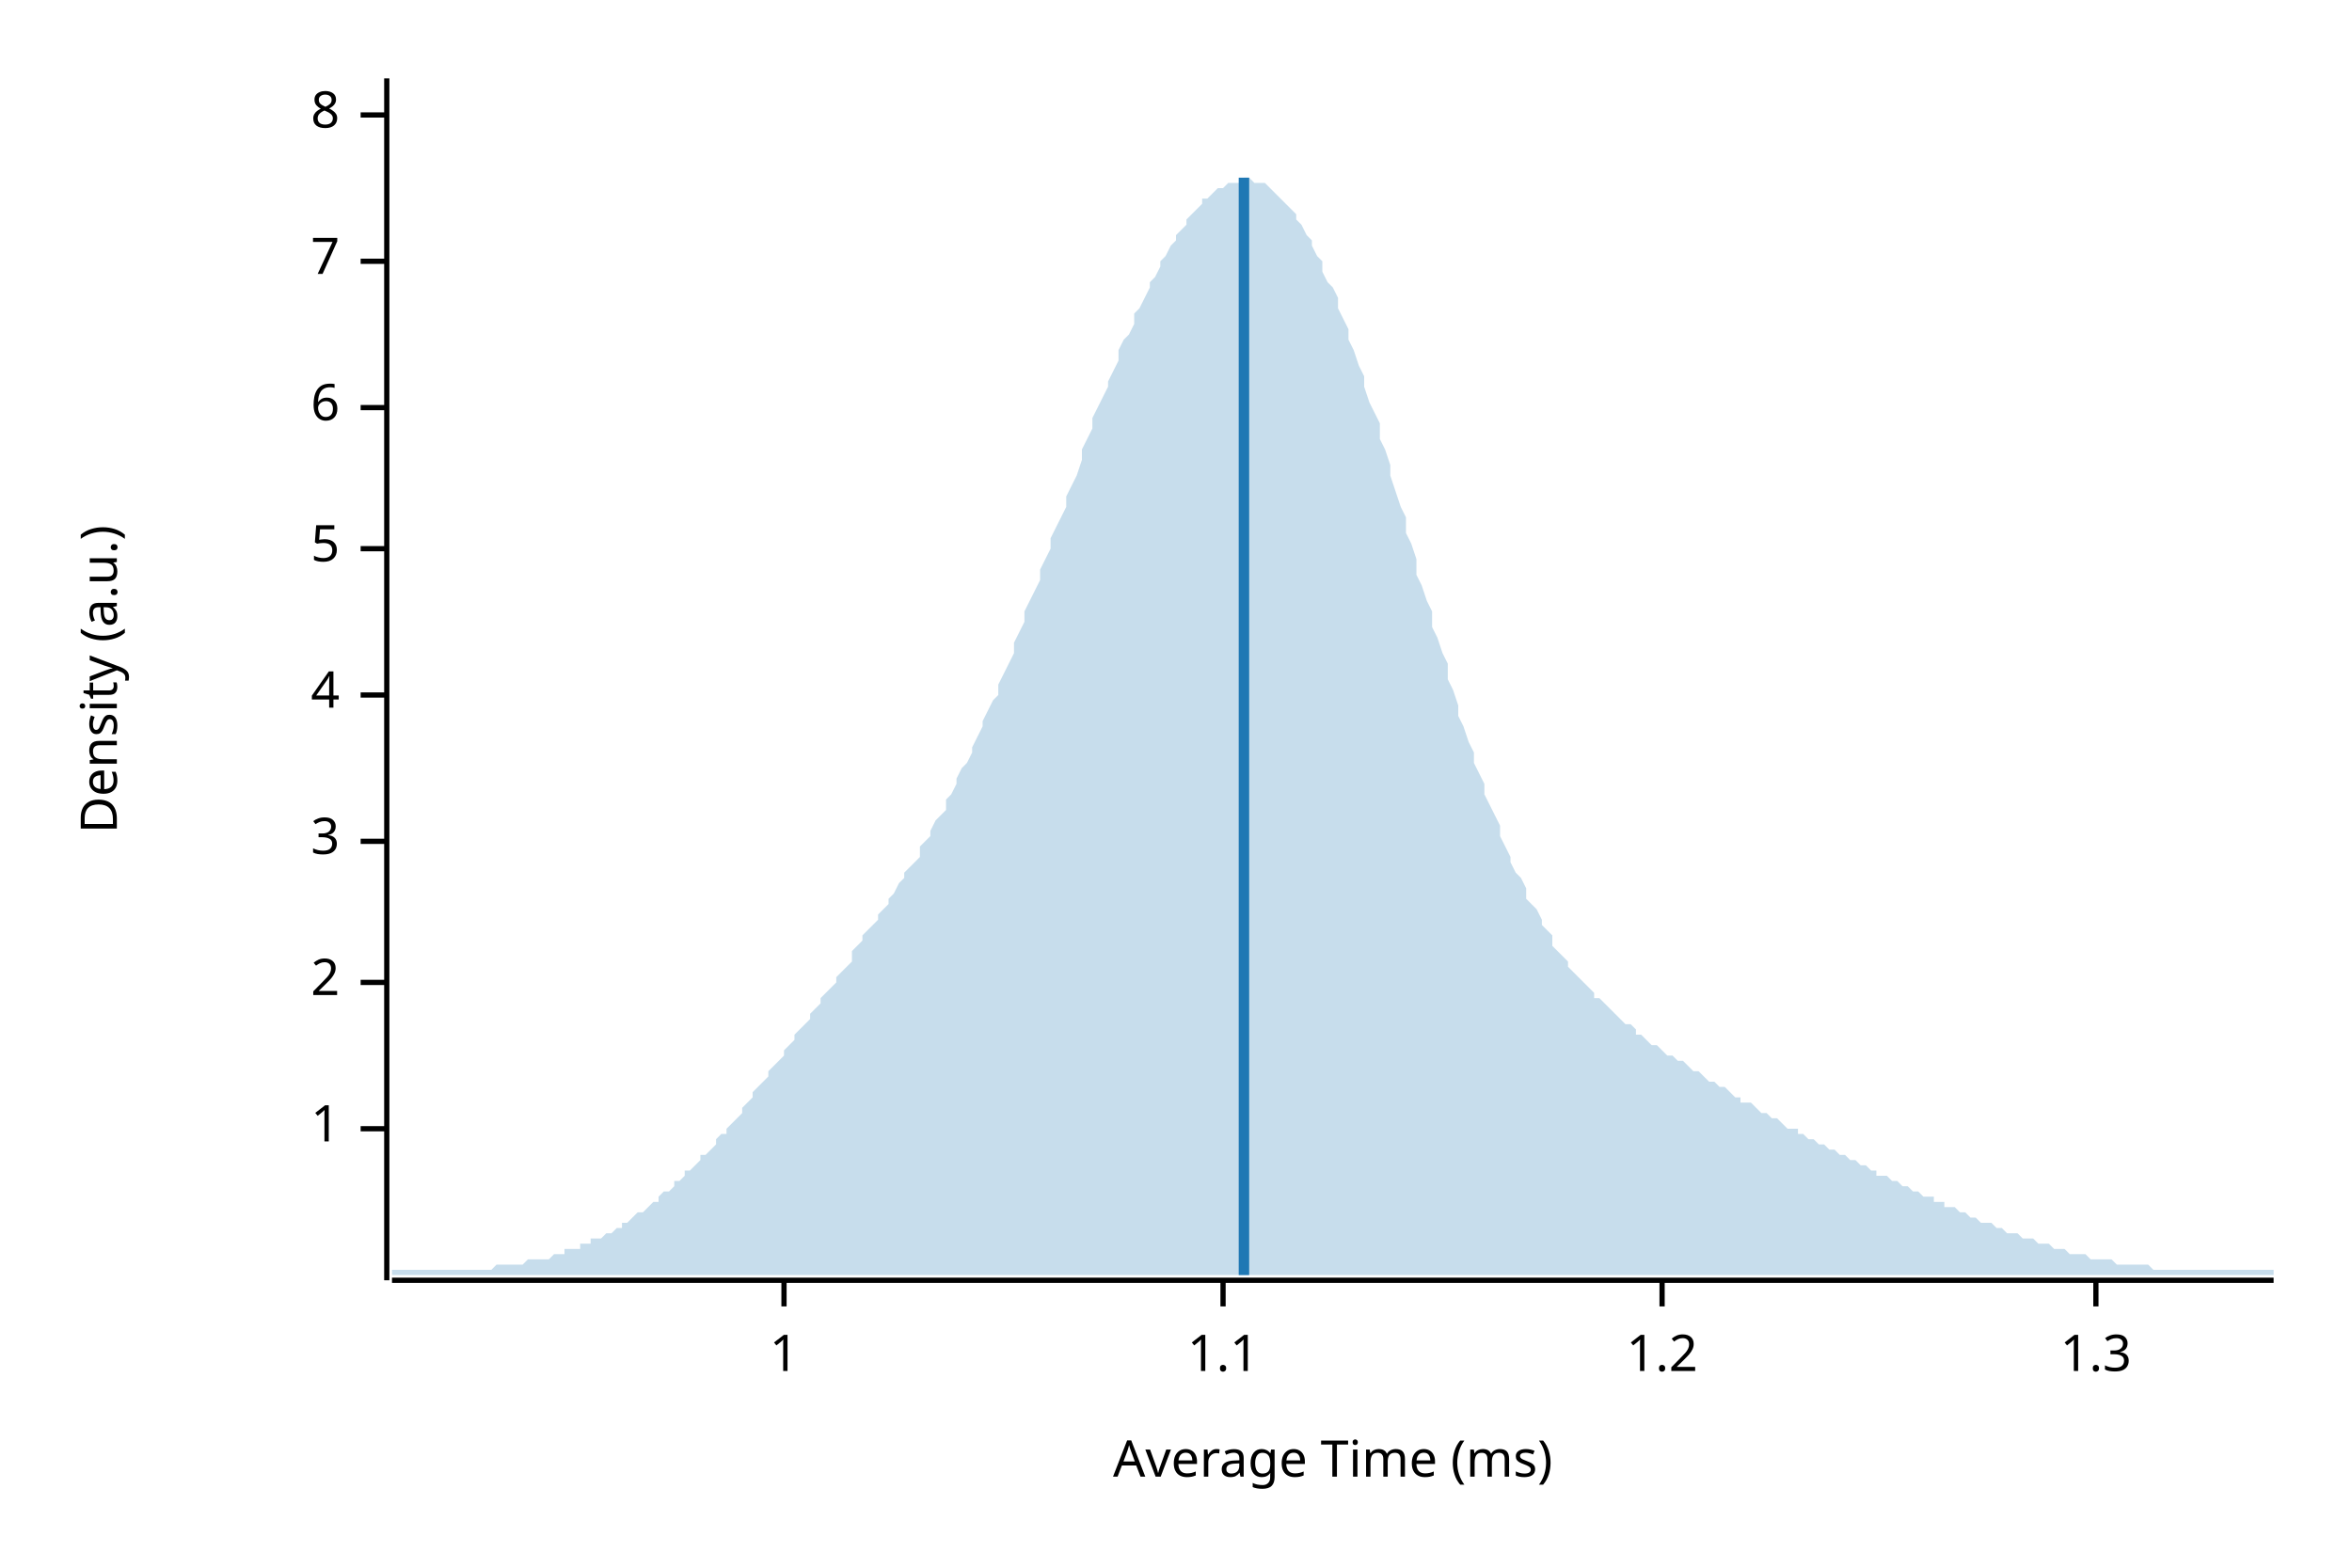
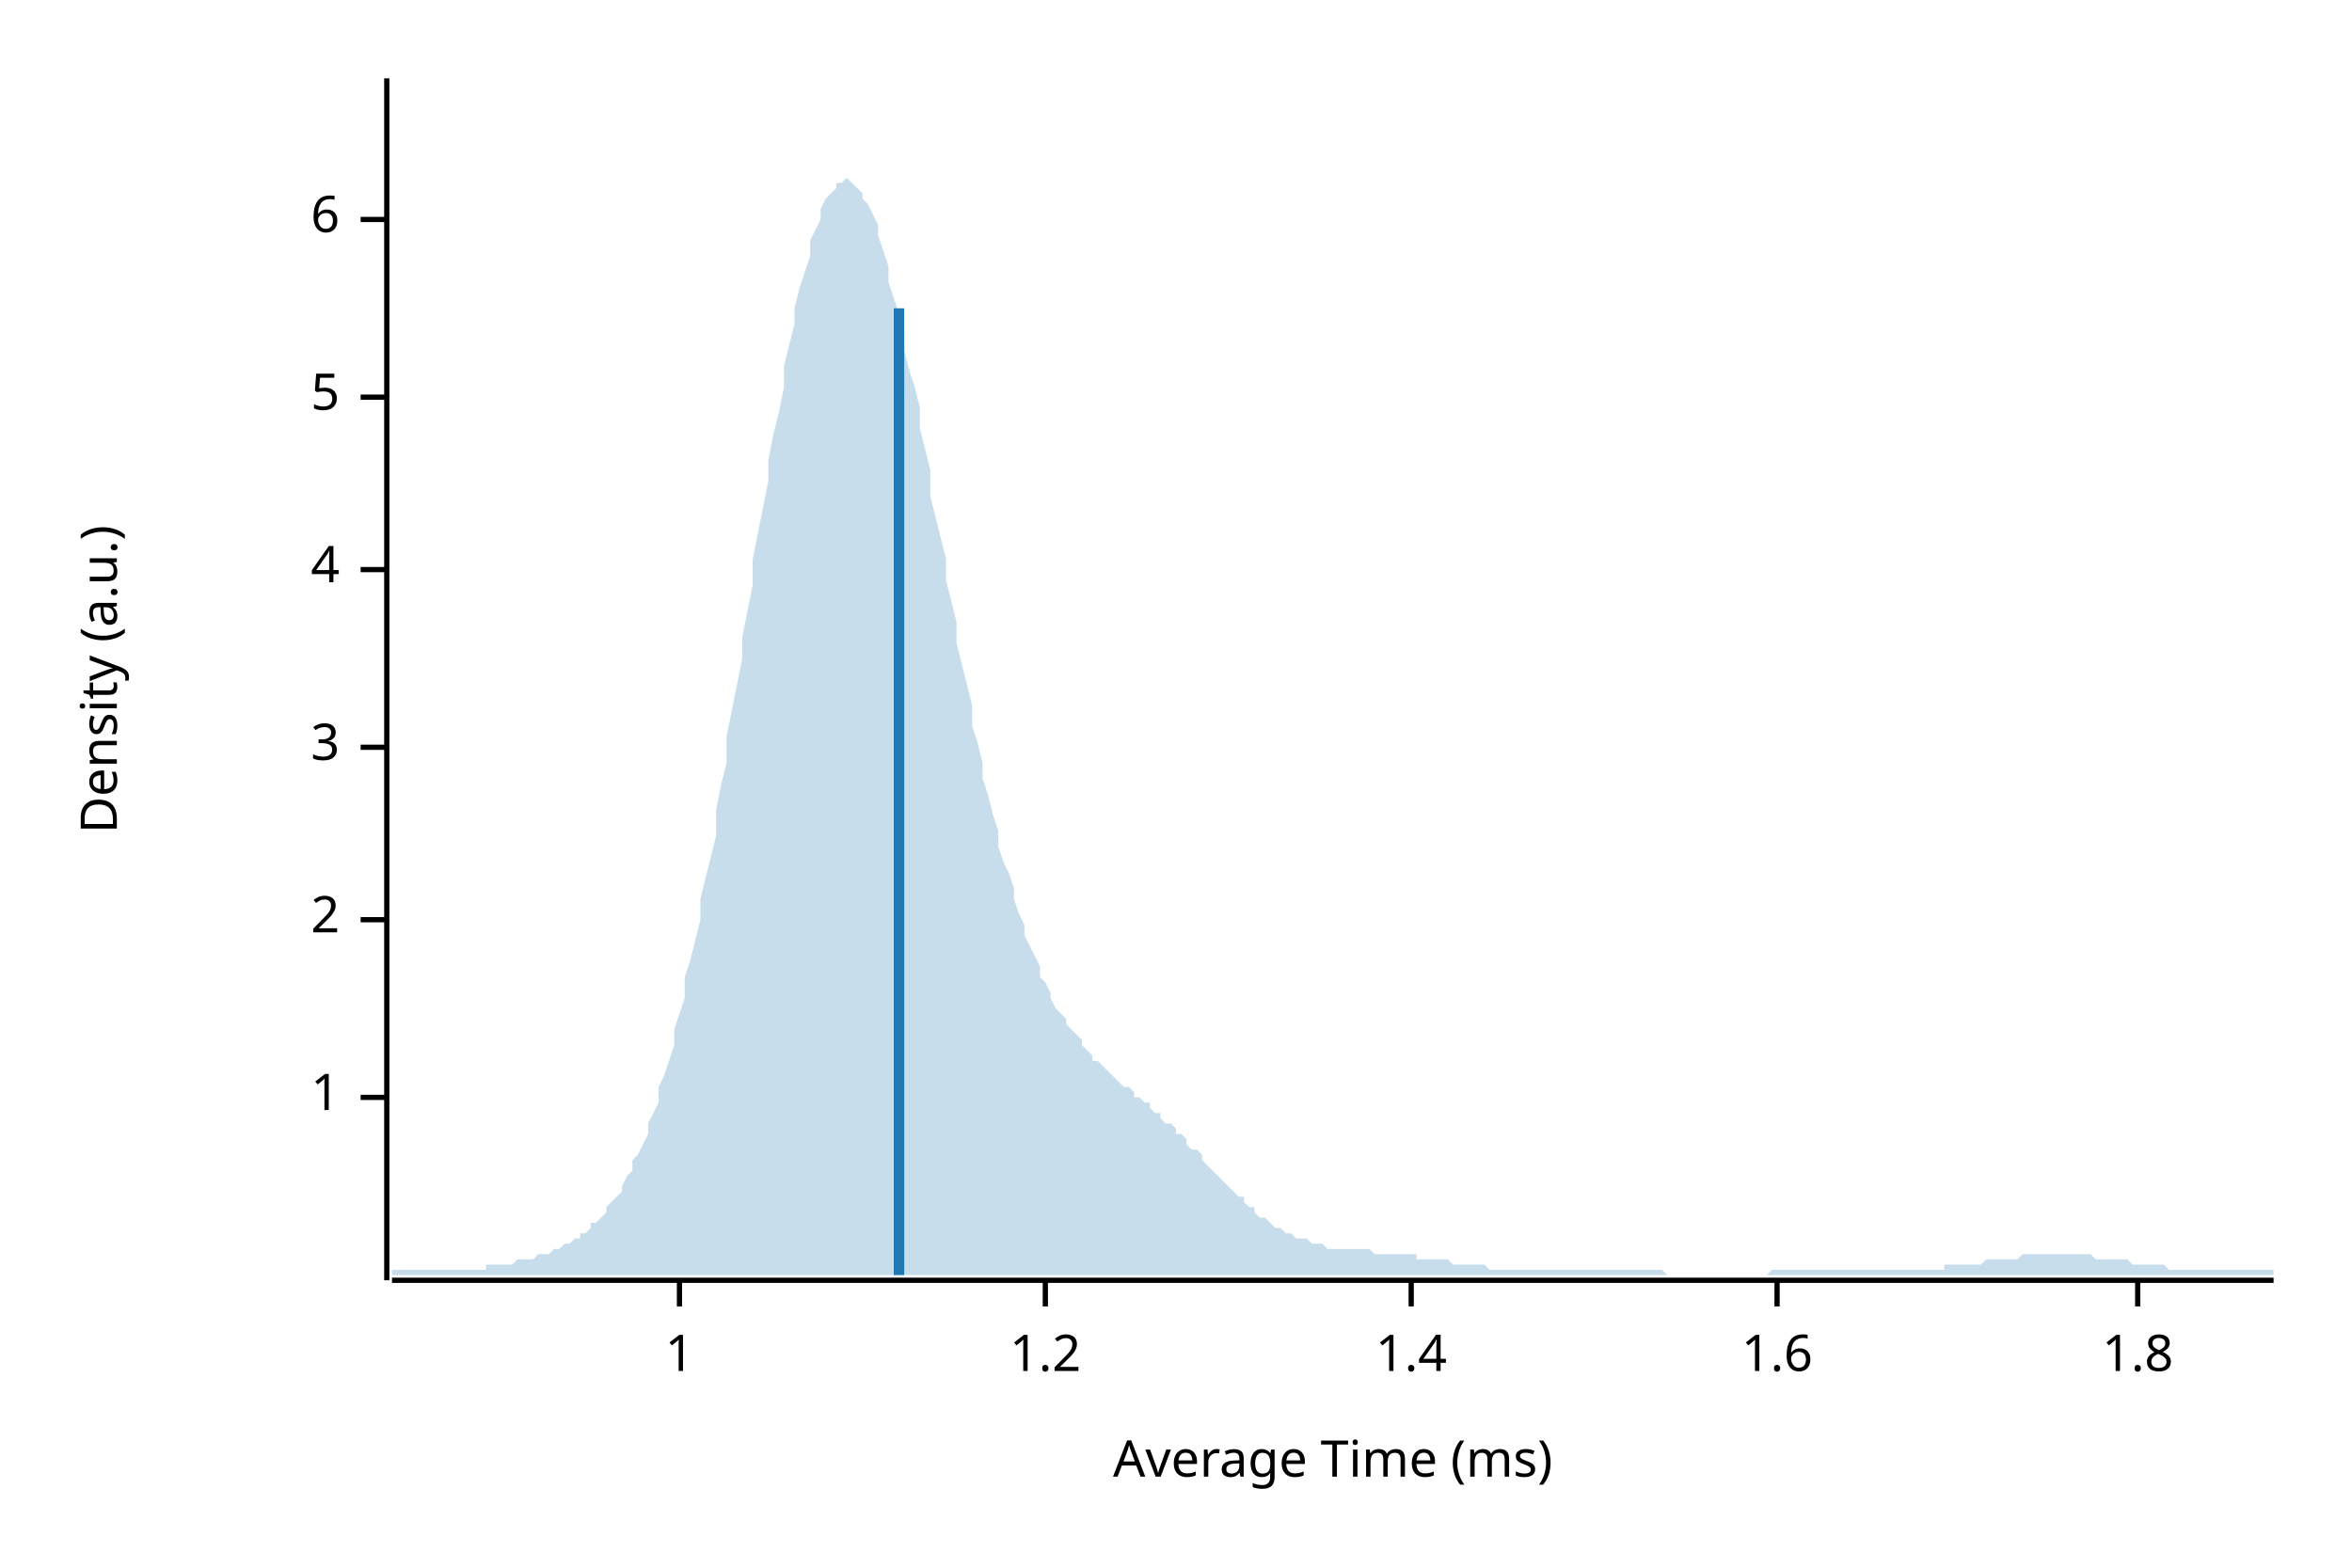
<svg xmlns="http://www.w3.org/2000/svg" width="450" height="300" viewBox="0 0 450 300">
  <text x="15" y="130" dy="0.76em" text-anchor="middle" font-family="sans-serif" font-size="9.677" opacity="1" fill="#000000" transform="rotate(270, 15, 130)">
Density (a.u.)
</text>
  <text x="255" y="285" dy="-0.5ex" text-anchor="middle" font-family="sans-serif" font-size="9.677" opacity="1" fill="#000000">
Average Time (ms)
</text>
  <polyline fill="none" opacity="1" stroke="#000000" stroke-width="1" points="74,15 74,245 " />
-   <text x="65" y="216" dy="0.5ex" text-anchor="end" font-family="sans-serif" font-size="9.677" opacity="1" fill="#000000">
+   <text x="65" y="210" dy="0.5ex" text-anchor="end" font-family="sans-serif" font-size="9.677" opacity="1" fill="#000000">
1
</text>
-   <polyline fill="none" opacity="1" stroke="#000000" stroke-width="1" points="69,216 74,216 " />
-   <text x="65" y="188" dy="0.5ex" text-anchor="end" font-family="sans-serif" font-size="9.677" opacity="1" fill="#000000">
+   <polyline fill="none" opacity="1" stroke="#000000" stroke-width="1" points="69,210 74,210 " />
+   <text x="65" y="176" dy="0.5ex" text-anchor="end" font-family="sans-serif" font-size="9.677" opacity="1" fill="#000000">
2
</text>
-   <polyline fill="none" opacity="1" stroke="#000000" stroke-width="1" points="69,188 74,188 " />
-   <text x="65" y="161" dy="0.5ex" text-anchor="end" font-family="sans-serif" font-size="9.677" opacity="1" fill="#000000">
+   <polyline fill="none" opacity="1" stroke="#000000" stroke-width="1" points="69,176 74,176 " />
+   <text x="65" y="143" dy="0.5ex" text-anchor="end" font-family="sans-serif" font-size="9.677" opacity="1" fill="#000000">
3
</text>
-   <polyline fill="none" opacity="1" stroke="#000000" stroke-width="1" points="69,161 74,161 " />
-   <text x="65" y="133" dy="0.5ex" text-anchor="end" font-family="sans-serif" font-size="9.677" opacity="1" fill="#000000">
+   <polyline fill="none" opacity="1" stroke="#000000" stroke-width="1" points="69,143 74,143 " />
+   <text x="65" y="109" dy="0.5ex" text-anchor="end" font-family="sans-serif" font-size="9.677" opacity="1" fill="#000000">
4
</text>
-   <polyline fill="none" opacity="1" stroke="#000000" stroke-width="1" points="69,133 74,133 " />
-   <text x="65" y="105" dy="0.5ex" text-anchor="end" font-family="sans-serif" font-size="9.677" opacity="1" fill="#000000">
+   <polyline fill="none" opacity="1" stroke="#000000" stroke-width="1" points="69,109 74,109 " />
+   <text x="65" y="76" dy="0.5ex" text-anchor="end" font-family="sans-serif" font-size="9.677" opacity="1" fill="#000000">
5
</text>
-   <polyline fill="none" opacity="1" stroke="#000000" stroke-width="1" points="69,105 74,105 " />
-   <text x="65" y="78" dy="0.5ex" text-anchor="end" font-family="sans-serif" font-size="9.677" opacity="1" fill="#000000">
+   <polyline fill="none" opacity="1" stroke="#000000" stroke-width="1" points="69,76 74,76 " />
+   <text x="65" y="42" dy="0.5ex" text-anchor="end" font-family="sans-serif" font-size="9.677" opacity="1" fill="#000000">
6
</text>
-   <polyline fill="none" opacity="1" stroke="#000000" stroke-width="1" points="69,78 74,78 " />
-   <text x="65" y="50" dy="0.5ex" text-anchor="end" font-family="sans-serif" font-size="9.677" opacity="1" fill="#000000">
- 7
- </text>
-   <polyline fill="none" opacity="1" stroke="#000000" stroke-width="1" points="69,50 74,50 " />
-   <text x="65" y="22" dy="0.5ex" text-anchor="end" font-family="sans-serif" font-size="9.677" opacity="1" fill="#000000">
- 8
- </text>
-   <polyline fill="none" opacity="1" stroke="#000000" stroke-width="1" points="69,22 74,22 " />
+   <polyline fill="none" opacity="1" stroke="#000000" stroke-width="1" points="69,42 74,42 " />
  <polyline fill="none" opacity="1" stroke="#000000" stroke-width="1" points="75,245 435,245 " />
-   <text x="150" y="255" dy="0.76em" text-anchor="middle" font-family="sans-serif" font-size="9.677" opacity="1" fill="#000000">
+   <text x="130" y="255" dy="0.76em" text-anchor="middle" font-family="sans-serif" font-size="9.677" opacity="1" fill="#000000">
1
</text>
-   <polyline fill="none" opacity="1" stroke="#000000" stroke-width="1" points="150,245 150,250 " />
-   <text x="234" y="255" dy="0.76em" text-anchor="middle" font-family="sans-serif" font-size="9.677" opacity="1" fill="#000000">
- 1.1
- </text>
-   <polyline fill="none" opacity="1" stroke="#000000" stroke-width="1" points="234,245 234,250 " />
-   <text x="318" y="255" dy="0.76em" text-anchor="middle" font-family="sans-serif" font-size="9.677" opacity="1" fill="#000000">
+   <polyline fill="none" opacity="1" stroke="#000000" stroke-width="1" points="130,245 130,250 " />
+   <text x="200" y="255" dy="0.76em" text-anchor="middle" font-family="sans-serif" font-size="9.677" opacity="1" fill="#000000">
1.2
</text>
-   <polyline fill="none" opacity="1" stroke="#000000" stroke-width="1" points="318,245 318,250 " />
-   <text x="401" y="255" dy="0.76em" text-anchor="middle" font-family="sans-serif" font-size="9.677" opacity="1" fill="#000000">
- 1.3
+   <polyline fill="none" opacity="1" stroke="#000000" stroke-width="1" points="200,245 200,250 " />
+   <text x="270" y="255" dy="0.76em" text-anchor="middle" font-family="sans-serif" font-size="9.677" opacity="1" fill="#000000">
+ 1.4
</text>
-   <polyline fill="none" opacity="1" stroke="#000000" stroke-width="1" points="401,245 401,250 " />
-   <polygon opacity="0.25" fill="#1F78B4" points="75,243 75,243 76,243 77,243 77,243 78,243 79,243 80,243 80,243 81,243 82,243 82,243 83,243 84,243 85,243 85,243 86,243 87,243 87,243 88,243 89,243 90,243 90,243 91,243 92,243 93,243 93,243 94,243 95,242 95,242 96,242 97,242 98,242 98,242 99,242 100,242 100,242 101,241 102,241 103,241 103,241 104,241 105,241 106,240 106,240 107,240 108,240 108,239 109,239 110,239 111,239 111,238 112,238 113,238 113,237 114,237 115,237 116,236 116,236 117,236 118,235 119,235 119,234 120,234 121,233 121,233 122,232 123,232 124,231 124,231 125,230 126,230 126,229 127,228 128,228 129,227 129,226 130,226 131,225 131,224 132,224 133,223 134,222 134,221 135,221 136,220 137,219 137,218 138,217 139,217 139,216 140,215 141,214 142,213 142,212 143,211 144,210 144,209 145,208 146,207 147,206 147,205 148,204 149,203 150,202 150,201 151,200 152,199 152,198 153,197 154,196 155,195 155,194 156,193 157,192 157,191 158,190 159,189 160,188 160,187 161,186 162,185 163,184 163,182 164,181 165,180 165,179 166,178 167,177 168,176 168,175 169,174 170,173 170,172 171,171 172,169 173,168 173,167 174,166 175,165 176,164 176,162 177,161 178,160 178,159 179,157 180,156 181,155 181,153 182,152 183,150 183,149 184,147 185,146 186,144 186,143 187,141 188,139 188,138 189,136 190,134 191,133 191,131 192,129 193,127 194,125 194,123 195,121 196,119 196,117 197,115 198,113 199,111 199,109 200,107 201,105 201,103 202,101 203,99 204,97 204,95 205,93 206,91 207,88 207,86 208,84 209,82 209,80 210,78 211,76 212,74 212,73 213,71 214,69 214,67 215,65 216,64 217,62 217,60 218,59 219,57 220,55 220,54 221,53 222,51 222,50 223,49 224,47 225,46 225,45 226,44 227,43 227,42 228,41 229,40 230,39 230,38 231,38 232,37 232,37 233,36 234,36 235,35 235,35 236,35 237,35 238,34 238,34 239,34 240,35 240,35 241,35 242,35 243,36 243,36 244,37 245,38 245,38 246,39 247,40 248,41 248,42 249,43 250,45 251,46 251,47 252,49 253,50 253,52 254,54 255,55 256,57 256,59 257,61 258,63 258,65 259,67 260,70 261,72 261,74 262,77 263,79 264,81 264,84 265,86 266,89 266,91 267,94 268,97 269,99 269,102 270,104 271,107 271,110 272,112 273,115 274,117 274,120 275,122 276,125 277,127 277,130 278,132 279,135 279,137 280,139 281,142 282,144 282,146 283,148 284,150 284,152 285,154 286,156 287,158 287,160 288,162 289,164 289,165 290,167 291,168 292,170 292,172 293,173 294,174 295,176 295,177 296,178 297,179 297,181 298,182 299,183 300,184 300,185 301,186 302,187 302,187 303,188 304,189 305,190 305,191 306,191 307,192 308,193 308,193 309,194 310,195 310,195 311,196 312,196 313,197 313,198 314,198 315,199 315,199 316,200 317,200 318,201 318,201 319,202 320,202 321,203 321,203 322,203 323,204 323,204 324,205 325,205 326,206 326,206 327,207 328,207 328,207 329,208 330,208 331,209 331,209 332,210 333,210 333,211 334,211 335,211 336,212 336,212 337,213 338,213 339,214 339,214 340,214 341,215 341,215 342,216 343,216 344,216 344,217 345,217 346,218 346,218 347,218 348,219 349,219 349,219 350,220 351,220 352,221 352,221 353,221 354,222 354,222 355,222 356,223 357,223 357,223 358,224 359,224 359,225 360,225 361,225 362,226 362,226 363,226 364,227 365,227 365,227 366,228 367,228 367,228 368,229 369,229 370,229 370,230 371,230 372,230 372,231 373,231 374,231 375,232 375,232 376,232 377,233 378,233 378,233 379,234 380,234 380,234 381,234 382,235 383,235 383,235 384,236 385,236 385,236 386,236 387,237 388,237 388,237 389,237 390,238 390,238 391,238 392,238 393,239 393,239 394,239 395,239 396,240 396,240 397,240 398,240 398,240 399,240 400,241 401,241 401,241 402,241 403,241 403,241 404,241 405,242 406,242 406,242 407,242 408,242 409,242 409,242 410,242 411,242 411,242 412,243 413,243 414,243 414,243 415,243 416,243 416,243 417,243 418,243 419,243 419,243 420,243 421,243 422,243 422,243 423,243 424,243 424,243 425,243 426,243 427,243 427,243 428,243 429,243 429,243 430,243 431,243 432,243 432,243 433,243 434,243 435,243 435,244 75,244 " />
-   <polyline fill="none" opacity="1" stroke="#1F78B4" stroke-width="2" points="238,244 238,34 " />
+   <polyline fill="none" opacity="1" stroke="#000000" stroke-width="1" points="270,245 270,250 " />
+   <text x="340" y="255" dy="0.76em" text-anchor="middle" font-family="sans-serif" font-size="9.677" opacity="1" fill="#000000">
+ 1.6
+ </text>
+   <polyline fill="none" opacity="1" stroke="#000000" stroke-width="1" points="340,245 340,250 " />
+   <text x="409" y="255" dy="0.76em" text-anchor="middle" font-family="sans-serif" font-size="9.677" opacity="1" fill="#000000">
+ 1.8
+ </text>
+   <polyline fill="none" opacity="1" stroke="#000000" stroke-width="1" points="409,245 409,250 " />
+   <polygon opacity="0.25" fill="#1F78B4" points="75,243 75,243 76,243 77,243 77,243 78,243 79,243 80,243 80,243 81,243 82,243 82,243 83,243 84,243 85,243 85,243 86,243 87,243 87,243 88,243 89,243 90,243 90,243 91,243 92,243 93,243 93,242 94,242 95,242 95,242 96,242 97,242 98,242 98,242 99,241 100,241 100,241 101,241 102,241 103,240 103,240 104,240 105,240 106,239 106,239 107,239 108,238 108,238 109,238 110,237 111,237 111,236 112,236 113,235 113,234 114,234 115,233 116,232 116,231 117,230 118,229 119,228 119,227 120,225 121,224 121,222 122,221 123,219 124,217 124,215 125,213 126,211 126,208 127,206 128,203 129,200 129,197 130,194 131,191 131,187 132,184 133,180 134,176 134,172 135,168 136,164 137,160 137,155 138,150 139,146 139,141 140,136 141,131 142,126 142,122 143,117 144,112 144,107 145,102 146,97 147,92 147,88 148,83 149,79 150,74 150,70 151,66 152,62 152,59 153,55 154,52 155,49 155,46 156,44 157,42 157,40 158,38 159,37 160,36 160,35 161,35 162,34 163,35 163,35 164,36 165,37 165,38 166,39 167,41 168,43 168,45 169,48 170,51 170,54 171,57 172,60 173,63 173,67 174,71 175,74 176,78 176,82 177,86 178,90 178,95 179,99 180,103 181,107 181,111 182,115 183,119 183,123 184,127 185,131 186,135 186,139 187,142 188,146 188,149 189,152 190,156 191,159 191,162 192,165 193,167 194,170 194,172 195,175 196,177 196,179 197,181 198,183 199,185 199,187 200,188 201,190 201,191 202,193 203,194 204,195 204,196 205,197 206,198 207,199 207,200 208,201 209,202 209,203 210,203 211,204 212,205 212,205 213,206 214,207 214,207 215,208 216,208 217,209 217,210 218,210 219,211 220,211 220,212 221,213 222,213 222,214 223,215 224,215 225,216 225,217 226,217 227,218 227,219 228,220 229,220 230,221 230,222 231,223 232,224 232,224 233,225 234,226 235,227 235,227 236,228 237,229 238,229 238,230 239,231 240,231 240,232 241,233 242,233 243,234 243,234 244,235 245,235 245,235 246,236 247,236 248,237 248,237 249,237 250,237 251,238 251,238 252,238 253,238 253,238 254,239 255,239 256,239 256,239 257,239 258,239 258,239 259,239 260,239 261,239 261,239 262,239 263,240 264,240 264,240 265,240 266,240 266,240 267,240 268,240 269,240 269,240 270,240 271,240 271,241 272,241 273,241 274,241 274,241 275,241 276,241 277,241 277,241 278,242 279,242 279,242 280,242 281,242 282,242 282,242 283,242 284,242 284,242 285,243 286,243 287,243 287,243 288,243 289,243 289,243 290,243 291,243 292,243 292,243 293,243 294,243 295,243 295,243 296,243 297,243 297,243 298,243 299,243 300,243 300,243 301,243 302,243 302,243 303,243 304,243 305,243 305,243 306,243 307,243 308,243 308,243 309,243 310,243 310,243 311,243 312,243 313,243 313,243 314,243 315,243 315,243 316,243 317,243 318,243 318,243 319,244 320,244 321,244 321,244 322,244 323,244 323,244 324,244 325,244 326,244 326,244 327,244 328,244 328,244 329,244 330,244 331,244 331,244 332,244 333,244 333,244 334,244 335,244 336,244 336,244 337,244 338,244 339,243 339,243 340,243 341,243 341,243 342,243 343,243 344,243 344,243 345,243 346,243 346,243 347,243 348,243 349,243 349,243 350,243 351,243 352,243 352,243 353,243 354,243 354,243 355,243 356,243 357,243 357,243 358,243 359,243 359,243 360,243 361,243 362,243 362,243 363,243 364,243 365,243 365,243 366,243 367,243 367,243 368,243 369,243 370,243 370,243 371,243 372,243 372,242 373,242 374,242 375,242 375,242 376,242 377,242 378,242 378,242 379,242 380,241 380,241 381,241 382,241 383,241 383,241 384,241 385,241 385,241 386,241 387,240 388,240 388,240 389,240 390,240 390,240 391,240 392,240 393,240 393,240 394,240 395,240 396,240 396,240 397,240 398,240 398,240 399,240 400,240 401,241 401,241 402,241 403,241 403,241 404,241 405,241 406,241 406,241 407,241 408,242 409,242 409,242 410,242 411,242 411,242 412,242 413,242 414,242 414,242 415,243 416,243 416,243 417,243 418,243 419,243 419,243 420,243 421,243 422,243 422,243 423,243 424,243 424,243 425,243 426,243 427,243 427,243 428,243 429,243 429,243 430,243 431,243 432,243 432,243 433,243 434,243 435,243 435,244 75,244 " />
+   <polyline fill="none" opacity="1" stroke="#1F78B4" stroke-width="2" points="172,244 172,59 " />
</svg>
